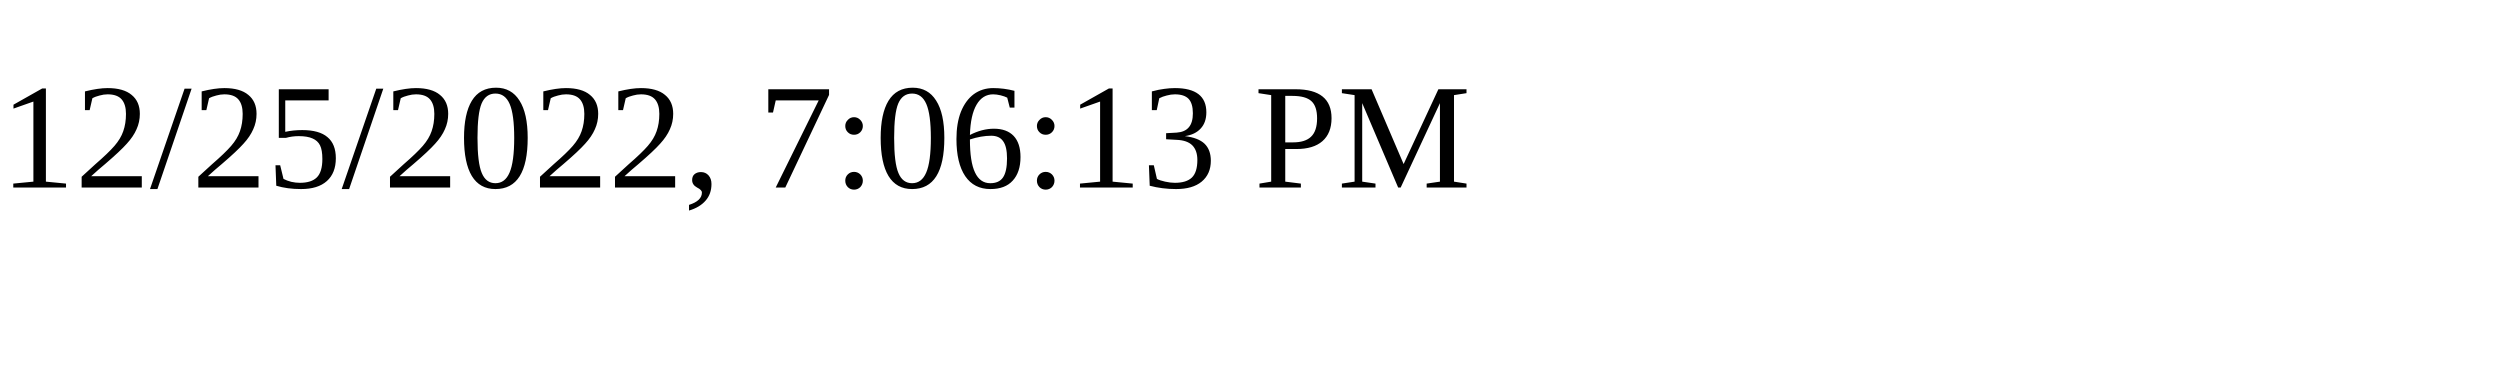
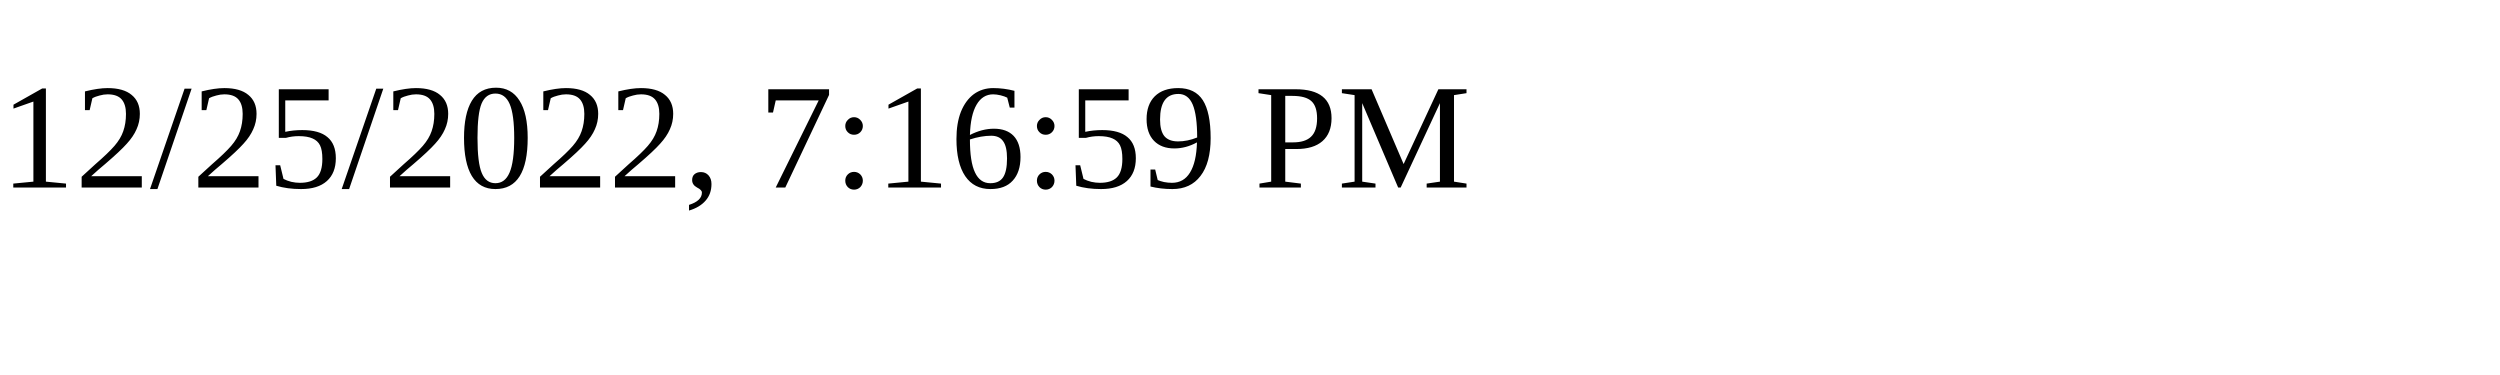
<svg xmlns="http://www.w3.org/2000/svg" height="30" width="200">
-   <text x="0" y="15">12/25/2022, 7:06:13 PM</text>
+   <text x="0" y="15">12/25/2022, 7:16:59 PM</text>
</svg>
